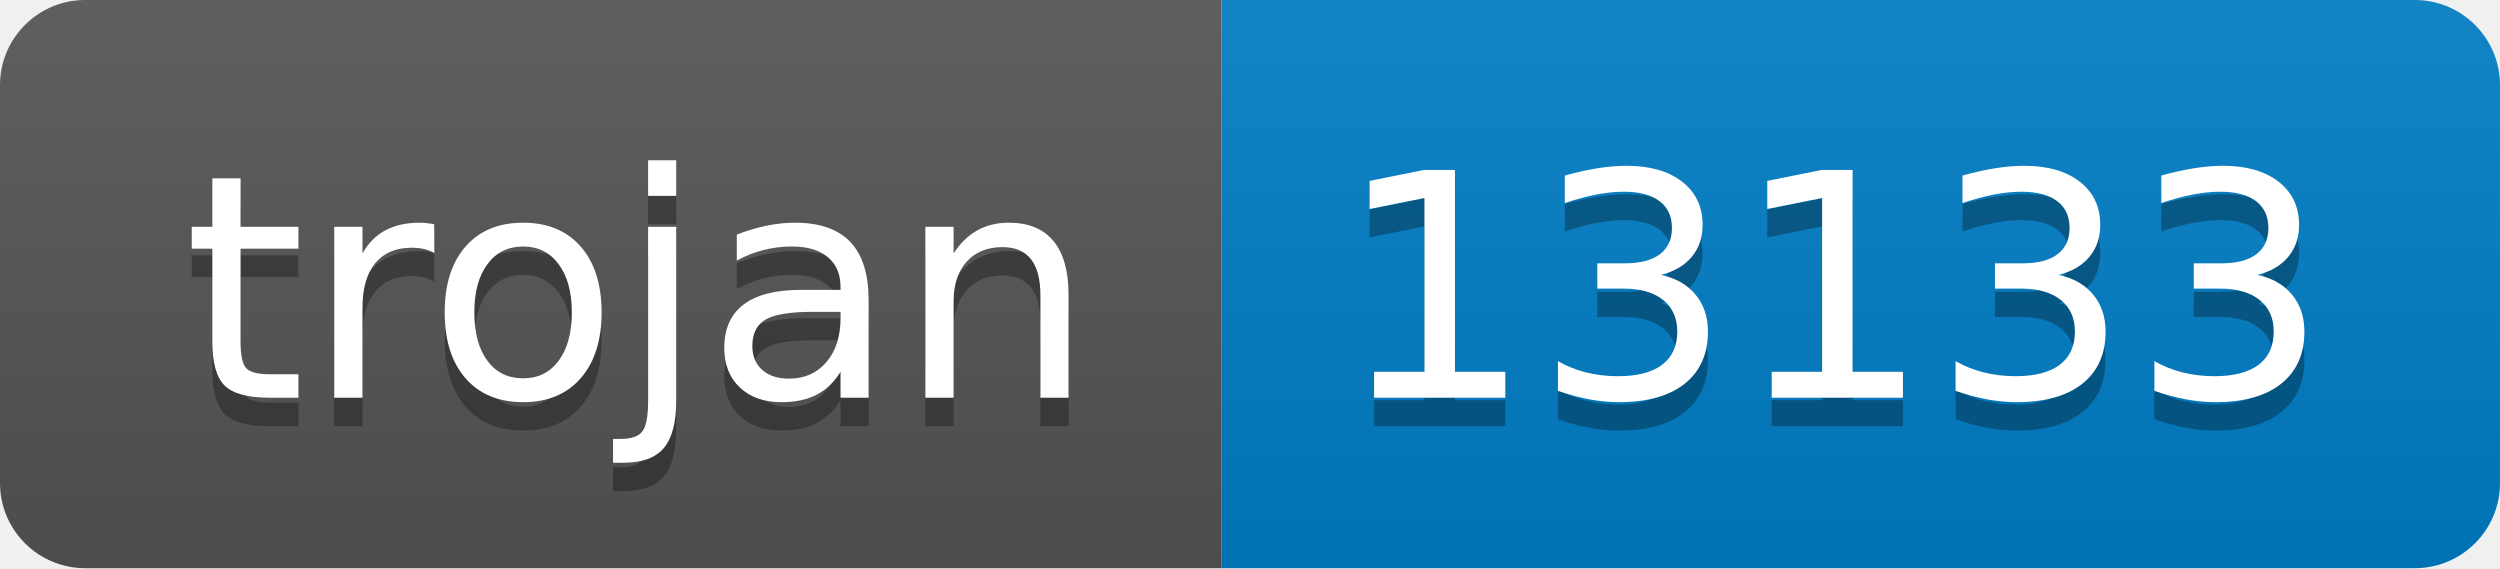
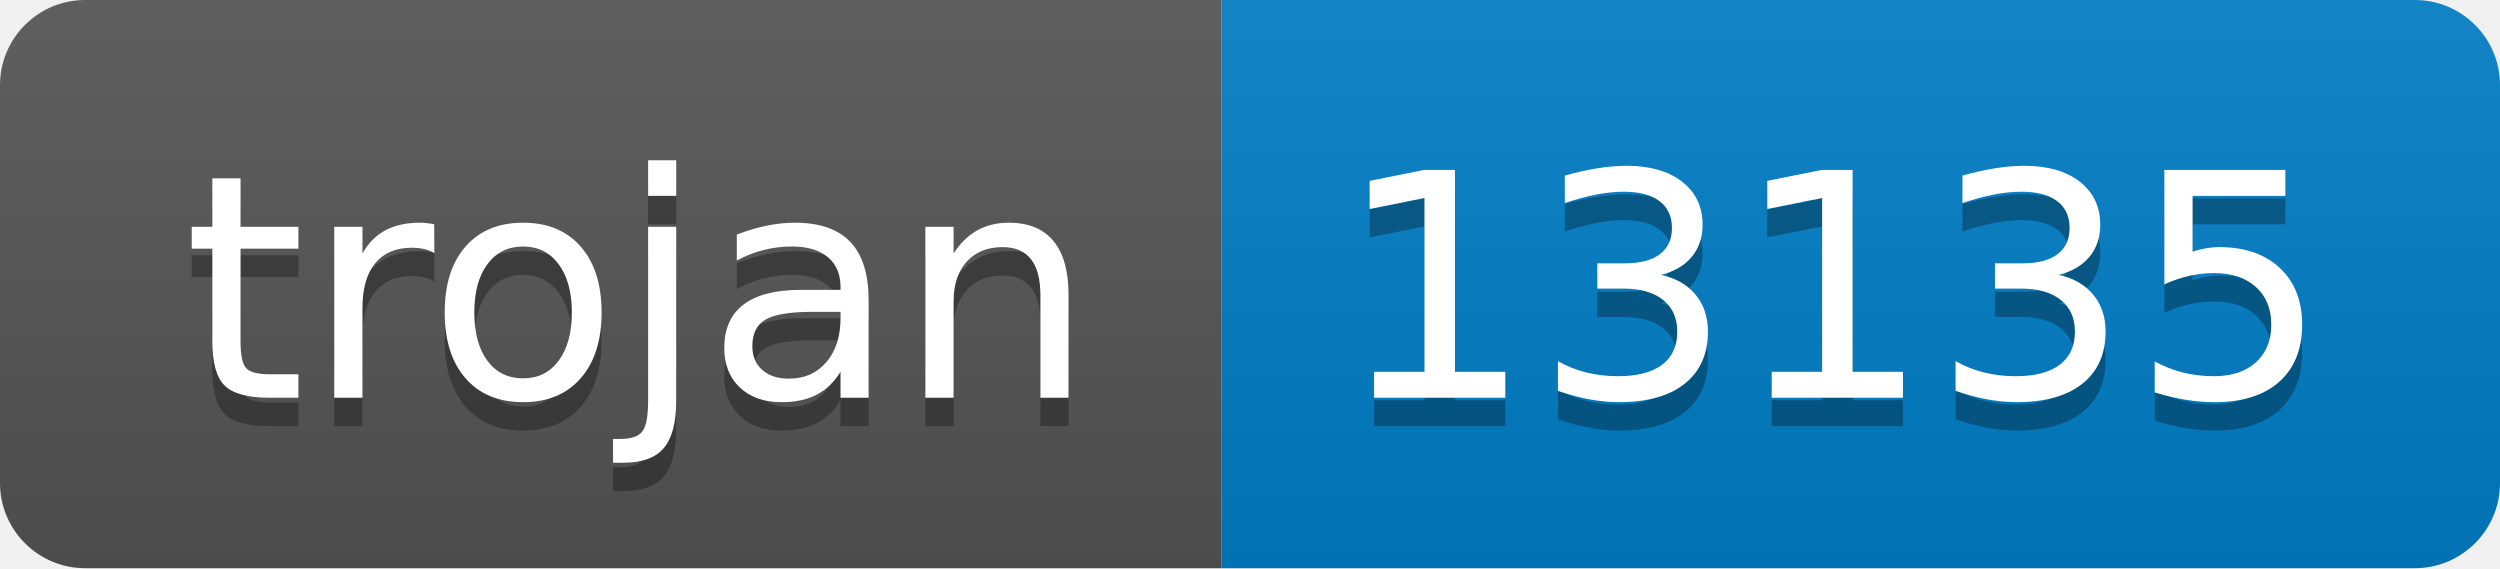
- <svg xmlns="http://www.w3.org/2000/svg" width="88" height="20" role="img" aria-label="trojan: 13133">
+ <svg xmlns="http://www.w3.org/2000/svg" width="88" height="20" role="img" aria-label="trojan: 13135">
  <linearGradient id="s" x2="0" y2="100%">
    <stop offset="0" stop-color="#bbb" stop-opacity=".1" />
    <stop offset="1" stop-opacity=".1" />
  </linearGradient>
  <clipPath id="r">
    <rect width="88" height="20" rx="3" fill="#fff" />
  </clipPath>
  <g clip-path="url(#r)">
    <rect width="43" height="20" fill="#555" />
    <rect x="43" width="45" height="20" fill="#007ec6" />
    <rect width="88" height="20" fill="url(#s)" />
  </g>
  <g fill="#fff" text-anchor="middle" font-family="Verdana,Geneva,DejaVu Sans,sans-serif" text-rendering="geometricPrecision" font-size="110">
    <text aria-hidden="true" x="225" y="150" fill="#010101" fill-opacity=".3" transform="scale(.1)" textLength="330">trojan</text>
    <text x="225" y="140" transform="scale(.1)" fill="#fff" textLength="330">trojan</text>
-     <text aria-hidden="true" x="645" y="150" fill="#010101" fill-opacity=".3" transform="scale(.1)" textLength="350">13133</text>
-     <text x="645" y="140" transform="scale(.1)" fill="#fff" textLength="350">13133</text>
+     <text aria-hidden="true" x="645" y="150" fill="#010101" fill-opacity=".3" transform="scale(.1)" textLength="350">13135</text>
+     <text x="645" y="140" transform="scale(.1)" fill="#fff" textLength="350">13135</text>
  </g>
</svg>
